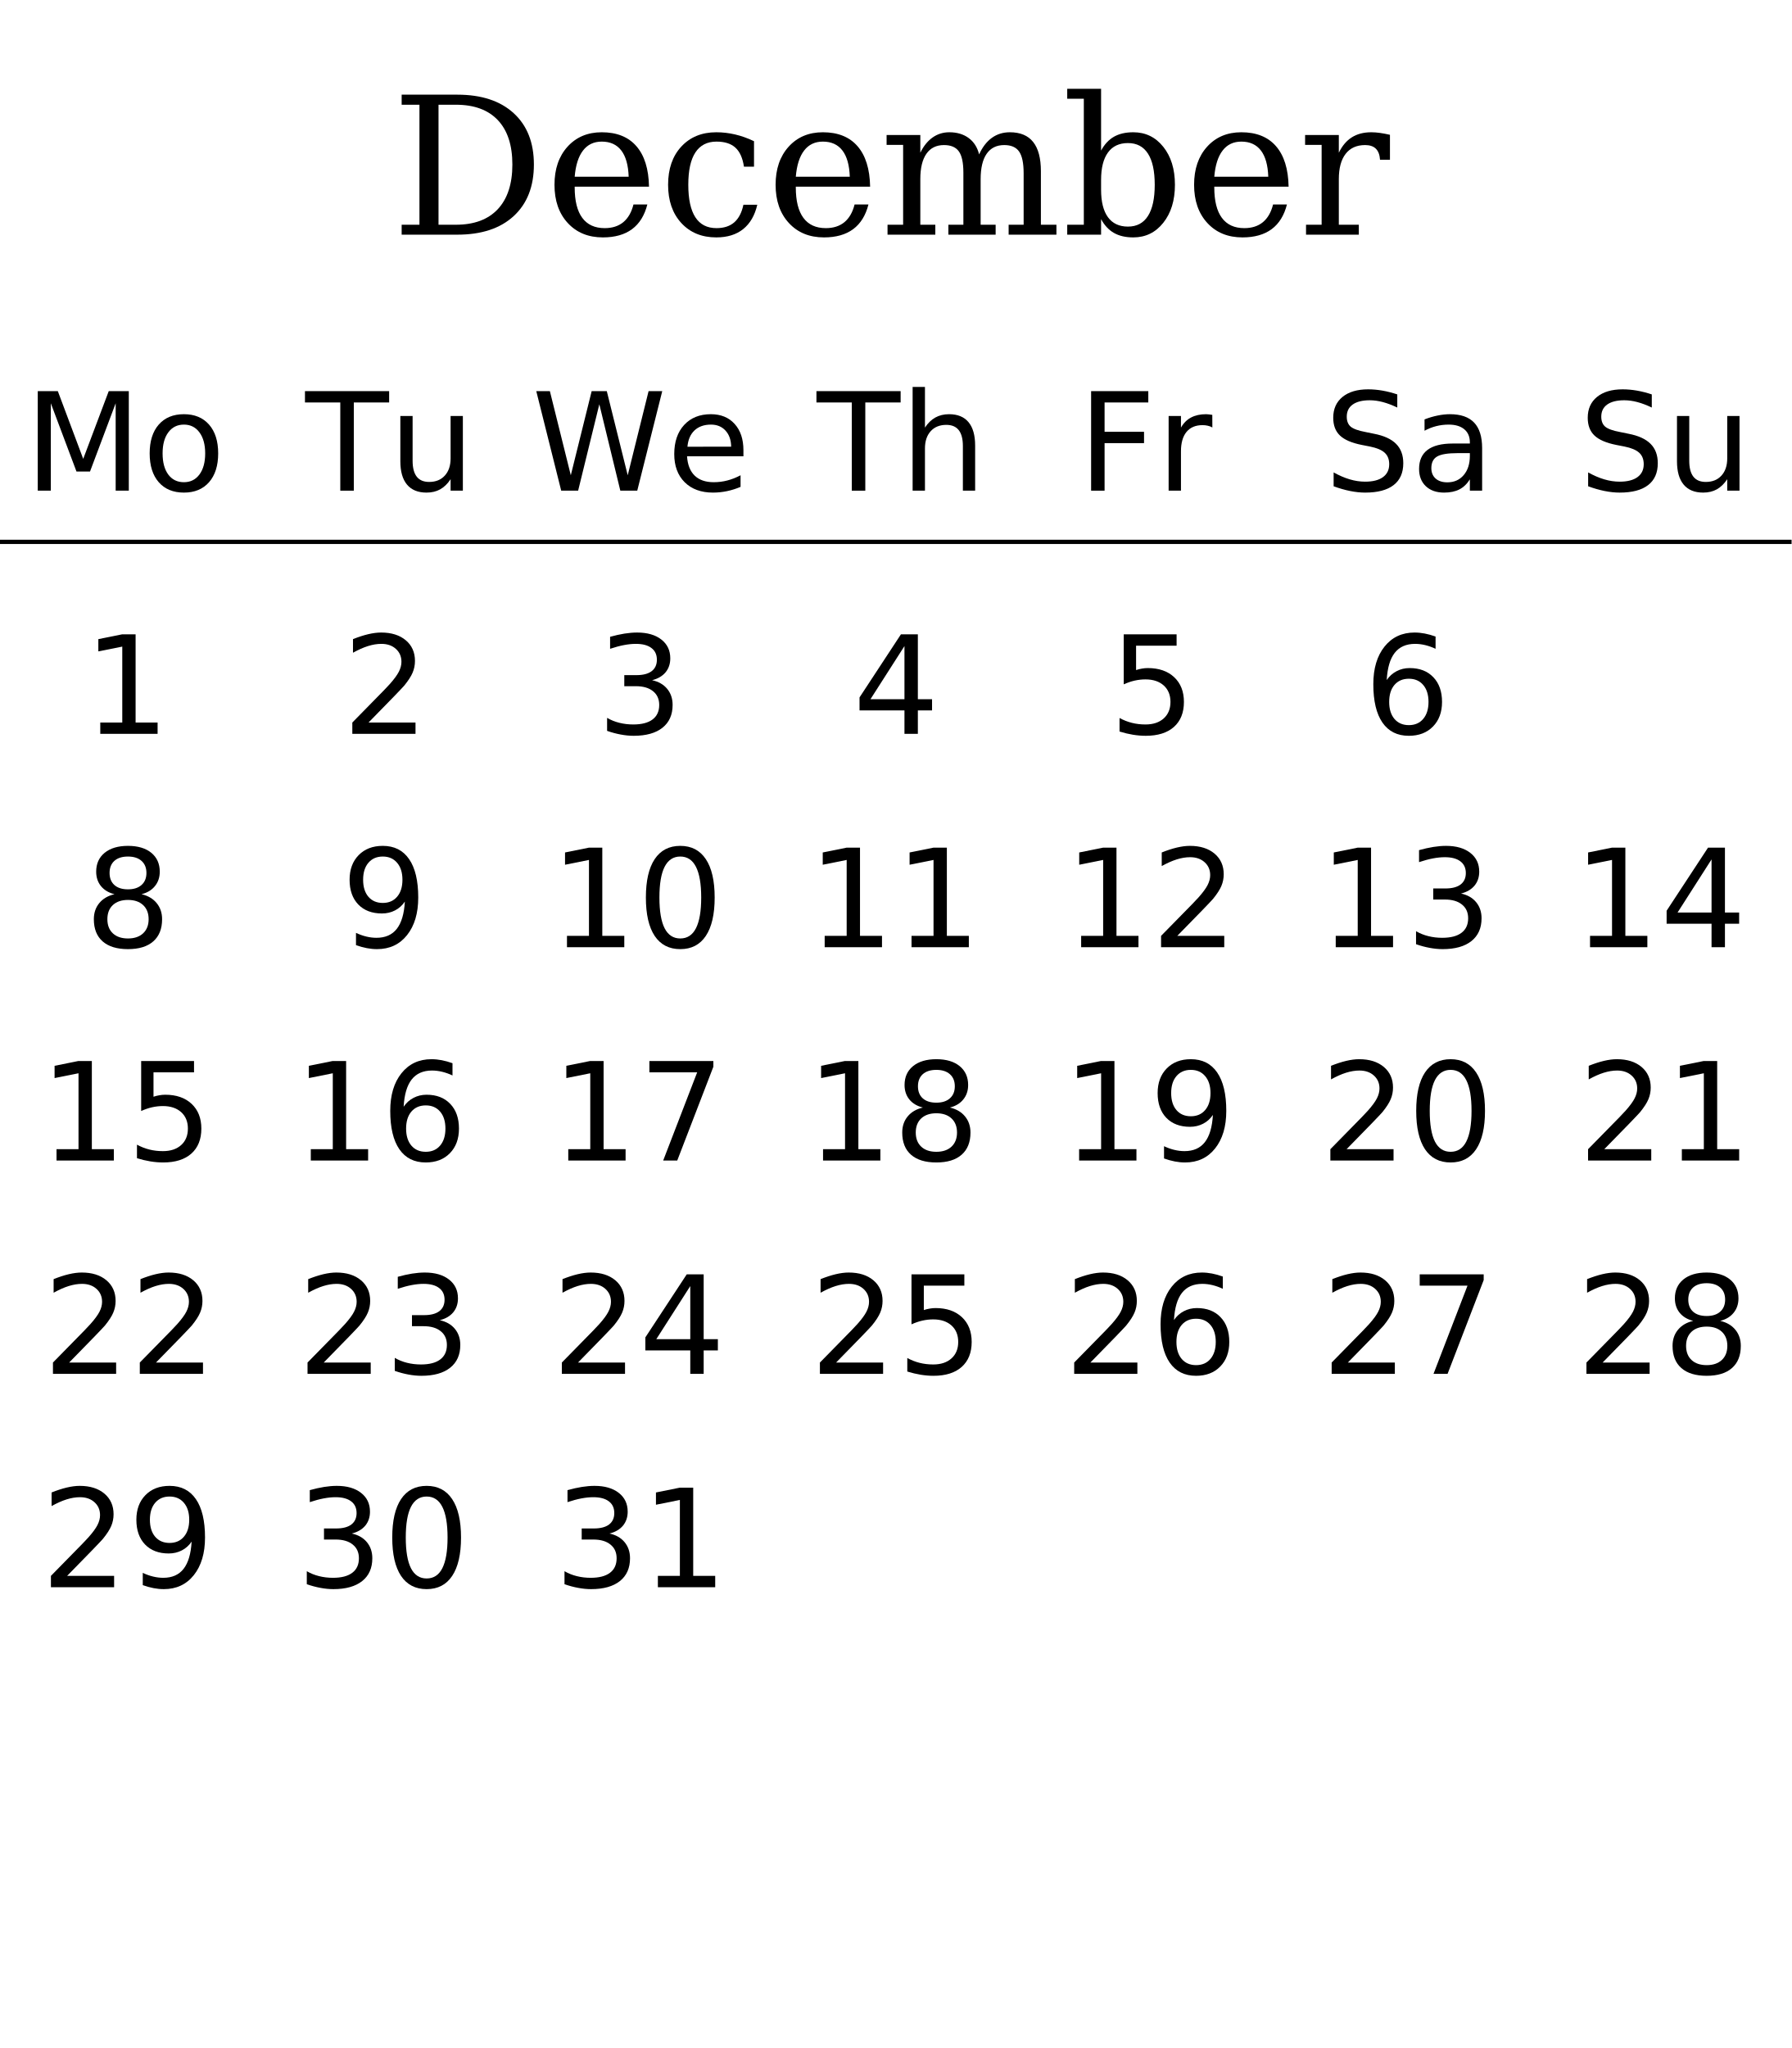
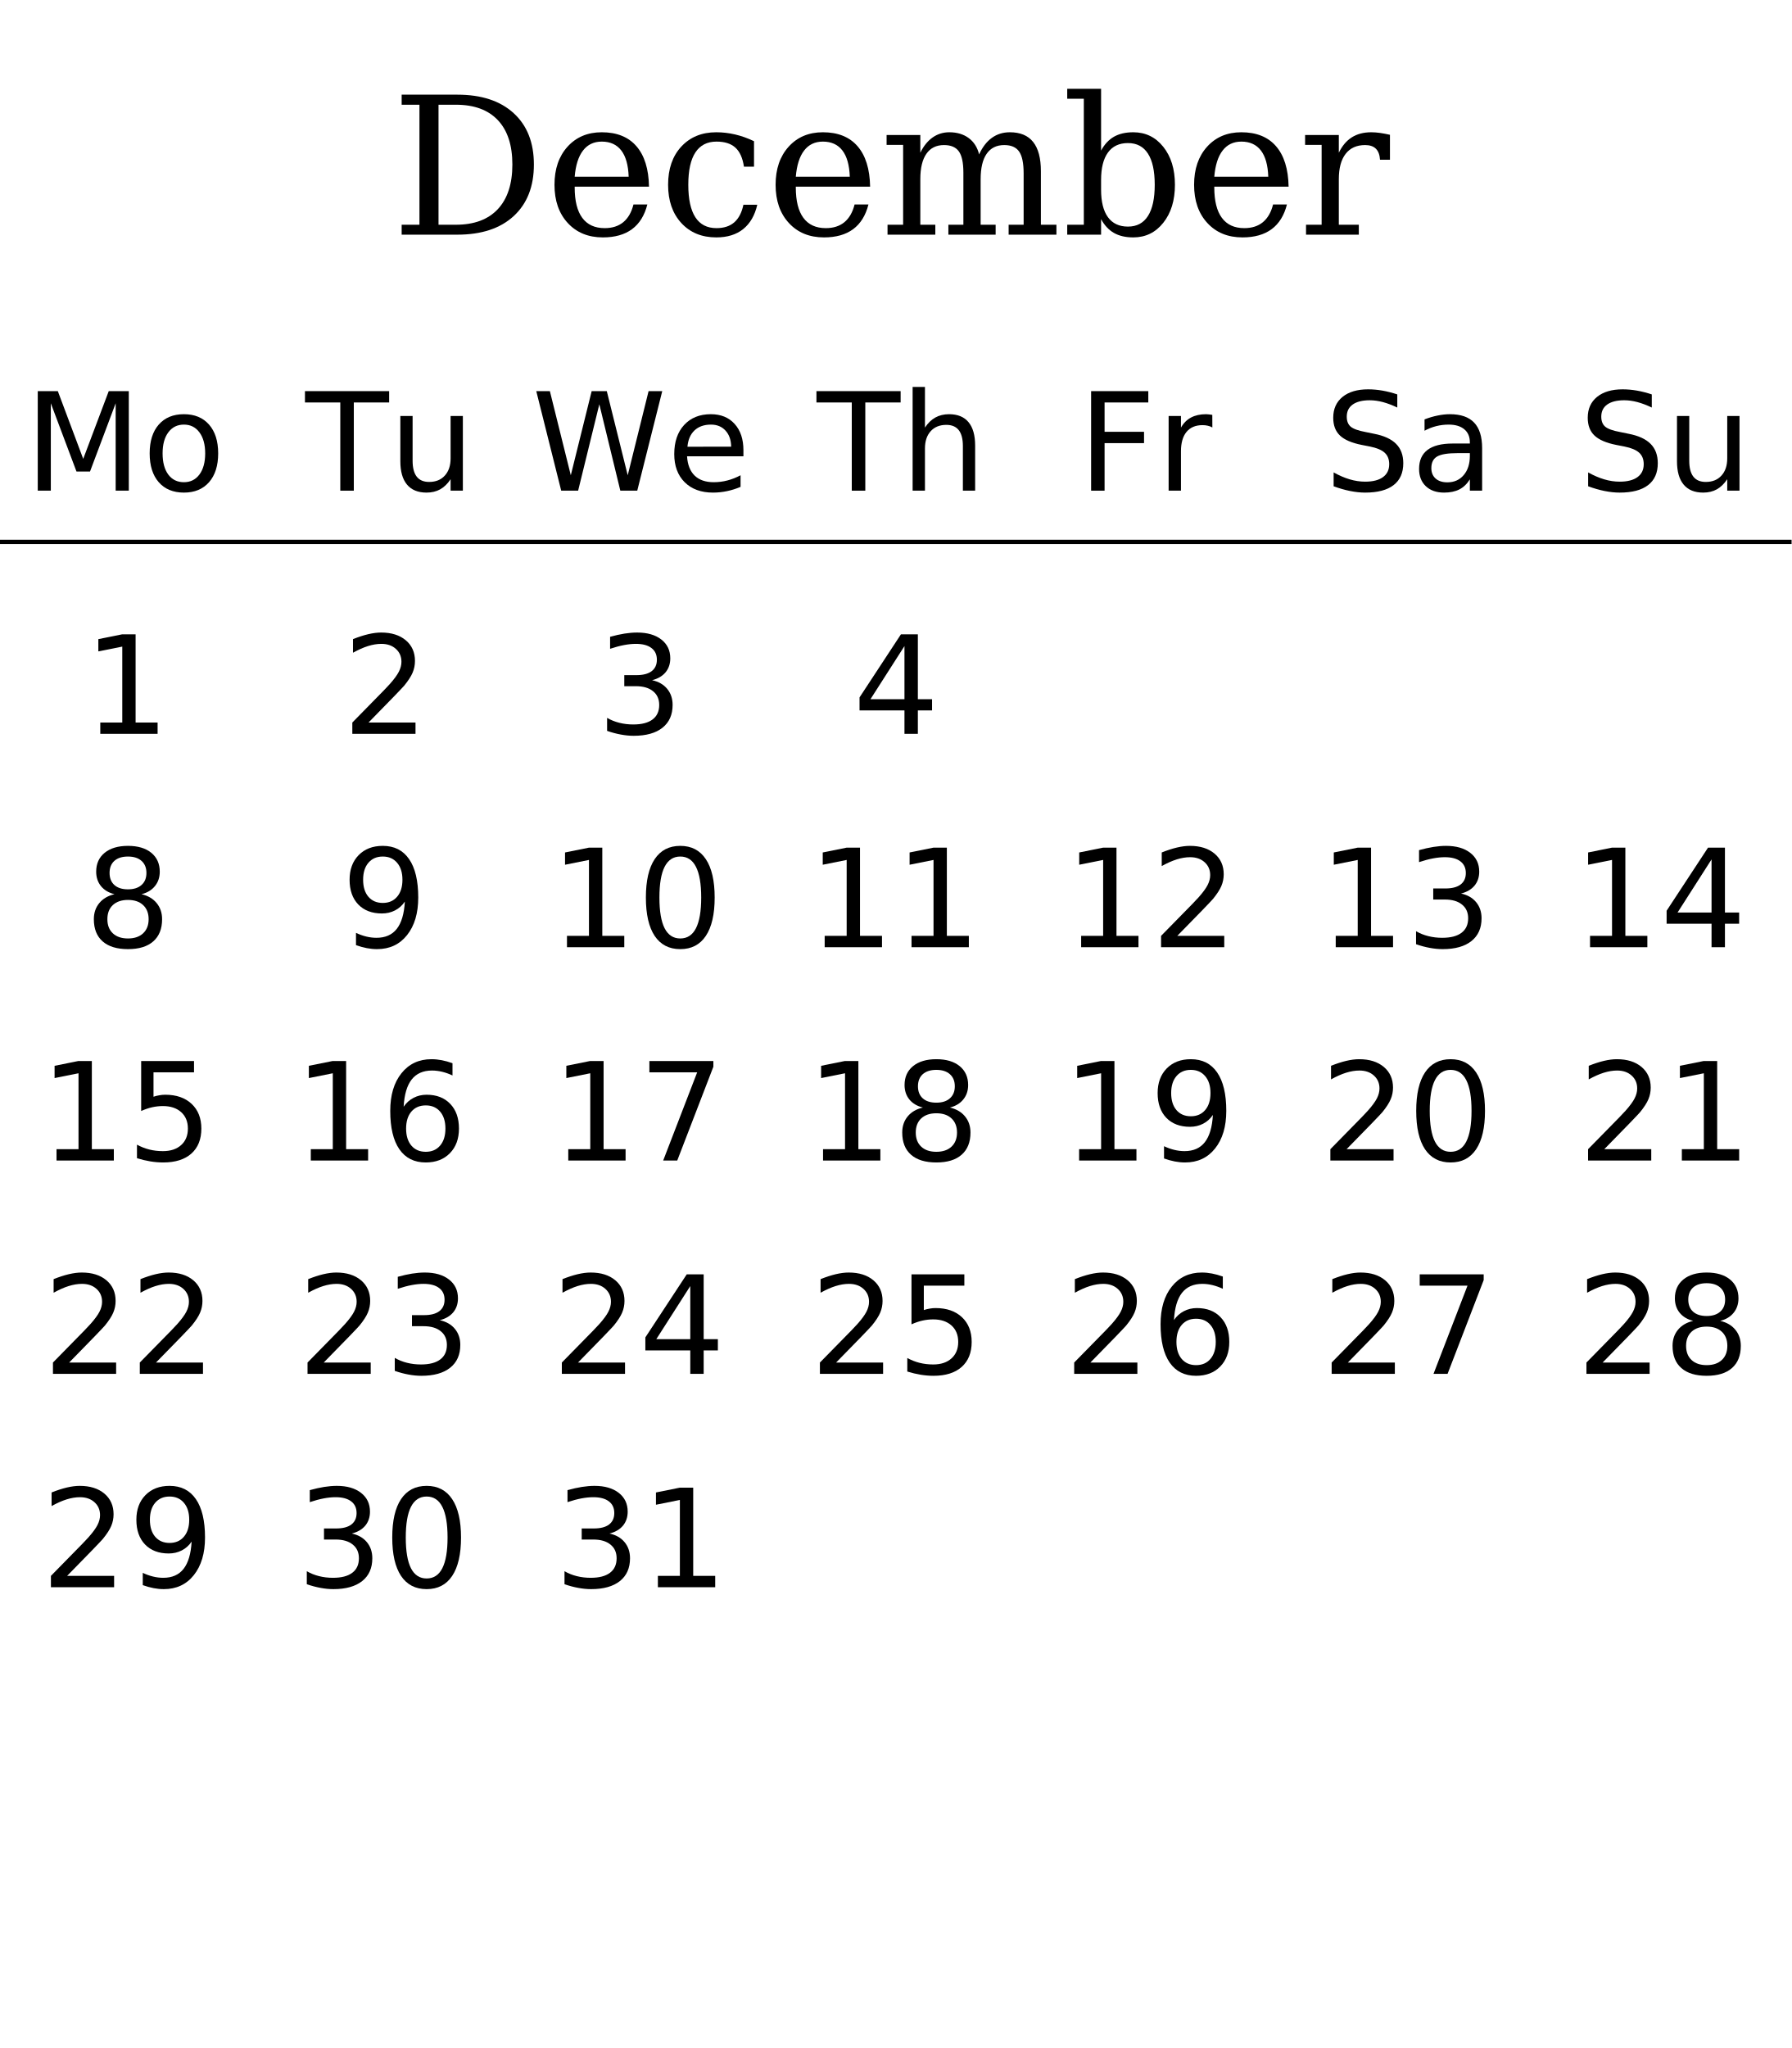
<svg xmlns="http://www.w3.org/2000/svg" xmlns:xlink="http://www.w3.org/1999/xlink" width="420pt" height="480pt" viewBox="0 0 420 480" version="1.1">
  <defs>
    <g>
      <symbol overflow="visible" id="glyph0-0">
        <path style="stroke:none;" d="M 2.234 7.953 L 2.234 -31.734 L 24.734 -31.734 L 24.734 7.953 Z M 4.766 5.453 L 22.234 5.453 L 22.234 -29.203 L 4.766 -29.203 Z M 4.766 5.453 " />
      </symbol>
      <symbol overflow="visible" id="glyph0-1">
        <path style="stroke:none;" d="M 11.125 -2.328 L 15.203 -2.328 C 19.461 -2.328 22.734 -3.539 25.016 -5.969 C 27.297 -8.406 28.438 -11.895 28.438 -16.438 C 28.438 -20.977 27.301 -24.445 25.031 -26.844 C 22.758 -29.25 19.484 -30.453 15.203 -30.453 L 11.125 -30.453 Z M 2.484 0 L 2.484 -2.328 L 6.656 -2.328 L 6.656 -30.453 L 2.484 -30.453 L 2.484 -32.812 L 15.531 -32.812 C 21.188 -32.812 25.594 -31.363 28.75 -28.469 C 31.906 -25.582 33.484 -21.57 33.484 -16.438 C 33.484 -11.281 31.898 -7.25 28.734 -4.344 C 25.578 -1.445 21.176 0 15.531 0 Z M 2.484 0 " />
      </symbol>
      <symbol overflow="visible" id="glyph0-2">
        <path style="stroke:none;" d="M 24.391 -11.25 L 6.969 -11.25 L 6.969 -11.078 C 6.969 -7.922 7.562 -5.539 8.75 -3.938 C 9.938 -2.332 11.688 -1.531 14 -1.531 C 15.77 -1.531 17.223 -1.992 18.359 -2.922 C 19.492 -3.859 20.289 -5.242 20.75 -7.078 L 24 -7.078 C 23.352 -4.516 22.16 -2.586 20.422 -1.297 C 18.68 -0.004 16.398 0.641 13.578 0.641 C 10.16 0.641 7.414 -0.484 5.344 -2.734 C 3.27 -4.984 2.234 -7.969 2.234 -11.688 C 2.234 -15.383 3.25 -18.359 5.281 -20.609 C 7.32 -22.867 10 -24 13.312 -24 C 16.844 -24 19.551 -22.91 21.438 -20.734 C 23.332 -18.555 24.316 -15.395 24.391 -11.25 Z M 19.625 -13.578 C 19.531 -16.305 18.953 -18.359 17.891 -19.734 C 16.828 -21.117 15.301 -21.812 13.312 -21.812 C 11.457 -21.812 9.992 -21.113 8.922 -19.719 C 7.848 -18.332 7.195 -16.285 6.969 -13.578 Z M 19.625 -13.578 " />
      </symbol>
      <symbol overflow="visible" id="glyph0-3">
        <path style="stroke:none;" d="M 23.141 -7.016 C 22.566 -4.523 21.469 -2.625 19.844 -1.312 C 18.219 -0.008 16.113 0.641 13.531 0.641 C 10.133 0.641 7.398 -0.484 5.328 -2.734 C 3.266 -4.984 2.234 -7.969 2.234 -11.688 C 2.234 -15.426 3.266 -18.41 5.328 -20.641 C 7.398 -22.879 10.133 -24 13.531 -24 C 15.008 -24 16.484 -23.828 17.953 -23.484 C 19.422 -23.141 20.895 -22.613 22.375 -21.906 L 22.375 -15.938 L 20.016 -15.938 C 19.711 -17.977 19.039 -19.469 18 -20.406 C 16.969 -21.344 15.492 -21.812 13.578 -21.812 C 11.398 -21.812 9.754 -20.969 8.641 -19.281 C 7.523 -17.594 6.969 -15.062 6.969 -11.688 C 6.969 -8.32 7.52 -5.785 8.625 -4.078 C 9.727 -2.379 11.379 -1.531 13.578 -1.531 C 15.316 -1.531 16.707 -1.984 17.75 -2.891 C 18.789 -3.805 19.504 -5.18 19.891 -7.016 Z M 23.141 -7.016 " />
      </symbol>
      <symbol overflow="visible" id="glyph0-4">
        <path style="stroke:none;" d="M 23.312 -18.812 C 24.094 -20.52 25.086 -21.812 26.297 -22.688 C 27.504 -23.562 28.91 -24 30.516 -24 C 32.961 -24 34.785 -23.238 35.984 -21.719 C 37.191 -20.207 37.797 -17.922 37.797 -14.859 L 37.797 -2.328 L 41.438 -2.328 L 41.438 0 L 30.234 0 L 30.234 -2.328 L 33.75 -2.328 L 33.75 -14.391 C 33.75 -16.773 33.395 -18.473 32.688 -19.484 C 31.988 -20.492 30.828 -21 29.203 -21 C 27.398 -21 26.023 -20.316 25.078 -18.953 C 24.141 -17.598 23.672 -15.617 23.672 -13.016 L 23.672 -2.328 L 27.188 -2.328 L 27.188 0 L 16.109 0 L 16.109 -2.328 L 19.625 -2.328 L 19.625 -14.547 C 19.625 -16.879 19.27 -18.535 18.562 -19.516 C 17.863 -20.504 16.703 -21 15.078 -21 C 13.273 -21 11.898 -20.316 10.953 -18.953 C 10.004 -17.598 9.531 -15.617 9.531 -13.016 L 9.531 -2.328 L 13.047 -2.328 L 13.047 0 L 1.844 0 L 1.844 -2.328 L 5.5 -2.328 L 5.5 -21.047 L 1.625 -21.047 L 1.625 -23.359 L 9.531 -23.359 L 9.531 -19.203 C 10.281 -20.754 11.234 -21.941 12.391 -22.766 C 13.547 -23.586 14.859 -24 16.328 -24 C 18.141 -24 19.656 -23.547 20.875 -22.641 C 22.094 -21.742 22.906 -20.469 23.312 -18.812 Z M 23.312 -18.812 " />
      </symbol>
      <symbol overflow="visible" id="glyph0-5">
        <path style="stroke:none;" d="M 5.188 -2.328 L 5.188 -31.859 L 1.297 -31.859 L 1.297 -34.188 L 9.234 -34.188 L 9.234 -19.703 C 10.023 -21.172 11.031 -22.254 12.25 -22.953 C 13.469 -23.648 14.977 -24 16.781 -24 C 19.656 -24 22 -22.863 23.812 -20.594 C 25.633 -18.32 26.547 -15.352 26.547 -11.688 C 26.547 -8.031 25.633 -5.062 23.812 -2.781 C 22 -0.5 19.656 0.641 16.781 0.641 C 14.977 0.641 13.469 0.289 12.25 -0.406 C 11.031 -1.102 10.023 -2.18 9.234 -3.641 L 9.234 0 L 1.297 0 L 1.297 -2.328 Z M 9.234 -10.531 C 9.234 -7.719 9.77 -5.57 10.844 -4.094 C 11.914 -2.625 13.477 -1.891 15.531 -1.891 C 17.602 -1.891 19.164 -2.719 20.219 -4.375 C 21.281 -6.031 21.812 -8.469 21.812 -11.688 C 21.812 -14.926 21.281 -17.363 20.219 -19 C 19.164 -20.645 17.602 -21.469 15.531 -21.469 C 13.477 -21.469 11.914 -20.727 10.844 -19.25 C 9.77 -17.77 9.234 -15.629 9.234 -12.828 Z M 9.234 -10.531 " />
      </symbol>
      <symbol overflow="visible" id="glyph0-6">
        <path style="stroke:none;" d="M 21.516 -23.406 L 21.516 -17.562 L 19.188 -17.562 C 19.113 -18.719 18.789 -19.578 18.219 -20.141 C 17.645 -20.711 16.805 -21 15.703 -21 C 13.711 -21 12.188 -20.312 11.125 -18.938 C 10.062 -17.562 9.531 -15.586 9.531 -13.016 L 9.531 -2.328 L 14.219 -2.328 L 14.219 0 L 1.844 0 L 1.844 -2.328 L 5.5 -2.328 L 5.5 -21.047 L 1.625 -21.047 L 1.625 -23.359 L 9.531 -23.359 L 9.531 -19.203 C 10.32 -20.828 11.336 -22.031 12.578 -22.812 C 13.828 -23.602 15.348 -24 17.141 -24 C 17.797 -24 18.484 -23.945 19.203 -23.844 C 19.93 -23.738 20.703 -23.594 21.516 -23.406 Z M 21.516 -23.406 " />
      </symbol>
      <symbol overflow="visible" id="glyph1-0">
        <path style="stroke:none;" d="M 1.594 5.656 L 1.594 -22.562 L 17.594 -22.562 L 17.594 5.656 Z M 3.391 3.875 L 15.812 3.875 L 15.812 -20.766 L 3.391 -20.766 Z M 3.391 3.875 " />
      </symbol>
      <symbol overflow="visible" id="glyph1-1">
        <path style="stroke:none;" d="M 3.141 -23.328 L 7.844 -23.328 L 13.797 -7.453 L 19.781 -23.328 L 24.484 -23.328 L 24.484 0 L 21.406 0 L 21.406 -20.484 L 15.391 -4.484 L 12.219 -4.484 L 6.203 -20.484 L 6.203 0 L 3.141 0 Z M 3.141 -23.328 " />
      </symbol>
      <symbol overflow="visible" id="glyph1-2">
        <path style="stroke:none;" d="M 9.797 -15.484 C 8.254 -15.484 7.035 -14.879 6.141 -13.672 C 5.242 -12.473 4.797 -10.828 4.797 -8.734 C 4.797 -6.641 5.238 -4.988 6.125 -3.781 C 7.02 -2.582 8.242 -1.984 9.797 -1.984 C 11.328 -1.984 12.539 -2.586 13.438 -3.797 C 14.332 -5.004 14.781 -6.648 14.781 -8.734 C 14.781 -10.805 14.332 -12.445 13.438 -13.656 C 12.539 -14.875 11.328 -15.484 9.797 -15.484 Z M 9.797 -17.922 C 12.297 -17.922 14.258 -17.109 15.688 -15.484 C 17.113 -13.859 17.828 -11.609 17.828 -8.734 C 17.828 -5.867 17.113 -3.617 15.688 -1.984 C 14.258 -0.359 12.297 0.453 9.797 0.453 C 7.285 0.453 5.316 -0.359 3.891 -1.984 C 2.473 -3.617 1.766 -5.867 1.766 -8.734 C 1.766 -11.609 2.473 -13.859 3.891 -15.484 C 5.316 -17.109 7.285 -17.922 9.797 -17.922 Z M 9.797 -17.922 " />
      </symbol>
      <symbol overflow="visible" id="glyph1-3">
        <path style="stroke:none;" d="M -0.094 -23.328 L 19.641 -23.328 L 19.641 -20.672 L 11.359 -20.672 L 11.359 0 L 8.188 0 L 8.188 -20.672 L -0.094 -20.672 Z M -0.094 -23.328 " />
      </symbol>
      <symbol overflow="visible" id="glyph1-4">
        <path style="stroke:none;" d="M 2.719 -6.906 L 2.719 -17.5 L 5.594 -17.5 L 5.594 -7.016 C 5.594 -5.359 5.914 -4.113 6.562 -3.281 C 7.207 -2.457 8.176 -2.047 9.469 -2.047 C 11.02 -2.047 12.242 -2.539 13.141 -3.531 C 14.047 -4.52 14.5 -5.867 14.5 -7.578 L 14.5 -17.5 L 17.375 -17.5 L 17.375 0 L 14.5 0 L 14.5 -2.688 C 13.801 -1.625 12.988 -0.832 12.062 -0.312 C 11.145 0.195 10.078 0.453 8.859 0.453 C 6.848 0.453 5.32 -0.172 4.281 -1.422 C 3.238 -2.672 2.719 -4.5 2.719 -6.906 Z M 9.953 -17.922 Z M 9.953 -17.922 " />
      </symbol>
      <symbol overflow="visible" id="glyph1-5">
        <path style="stroke:none;" d="M 1.062 -23.328 L 4.25 -23.328 L 9.156 -3.609 L 14.047 -23.328 L 17.594 -23.328 L 22.5 -3.609 L 27.391 -23.328 L 30.594 -23.328 L 24.734 0 L 20.766 0 L 15.844 -20.25 L 10.875 0 L 6.906 0 Z M 1.062 -23.328 " />
      </symbol>
      <symbol overflow="visible" id="glyph1-6">
        <path style="stroke:none;" d="M 17.984 -9.469 L 17.984 -8.062 L 4.766 -8.062 C 4.891 -6.082 5.484 -4.57 6.547 -3.531 C 7.617 -2.5 9.109 -1.984 11.016 -1.984 C 12.117 -1.984 13.188 -2.117 14.219 -2.391 C 15.258 -2.66 16.289 -3.066 17.312 -3.609 L 17.312 -0.891 C 16.281 -0.453 15.223 -0.117 14.141 0.109 C 13.055 0.336 11.957 0.453 10.844 0.453 C 8.051 0.453 5.836 -0.359 4.203 -1.984 C 2.578 -3.609 1.766 -5.805 1.766 -8.578 C 1.766 -11.441 2.535 -13.711 4.078 -15.391 C 5.629 -17.078 7.719 -17.922 10.344 -17.922 C 12.695 -17.922 14.555 -17.16 15.922 -15.641 C 17.297 -14.129 17.984 -12.07 17.984 -9.469 Z M 15.109 -10.312 C 15.086 -11.883 14.645 -13.141 13.781 -14.078 C 12.926 -15.016 11.789 -15.484 10.375 -15.484 C 8.77 -15.484 7.484 -15.031 6.516 -14.125 C 5.555 -13.219 5.004 -11.941 4.859 -10.297 Z M 15.109 -10.312 " />
      </symbol>
      <symbol overflow="visible" id="glyph1-7">
        <path style="stroke:none;" d="M 17.562 -10.562 L 17.562 0 L 14.688 0 L 14.688 -10.469 C 14.688 -12.125 14.363 -13.363 13.719 -14.188 C 13.07 -15.008 12.102 -15.422 10.812 -15.422 C 9.258 -15.422 8.035 -14.926 7.141 -13.938 C 6.242 -12.945 5.797 -11.598 5.797 -9.891 L 5.797 0 L 2.906 0 L 2.906 -24.312 L 5.797 -24.312 L 5.797 -14.781 C 6.484 -15.832 7.289 -16.617 8.219 -17.141 C 9.156 -17.66 10.234 -17.922 11.453 -17.922 C 13.461 -17.922 14.984 -17.297 16.016 -16.047 C 17.047 -14.805 17.562 -12.977 17.562 -10.562 Z M 17.562 -10.562 " />
      </symbol>
      <symbol overflow="visible" id="glyph1-8">
        <path style="stroke:none;" d="M 3.141 -23.328 L 16.547 -23.328 L 16.547 -20.672 L 6.297 -20.672 L 6.297 -13.797 L 15.547 -13.797 L 15.547 -11.141 L 6.297 -11.141 L 6.297 0 L 3.141 0 Z M 3.141 -23.328 " />
      </symbol>
      <symbol overflow="visible" id="glyph1-9">
        <path style="stroke:none;" d="M 13.156 -14.812 C 12.832 -15 12.477 -15.133 12.094 -15.219 C 11.719 -15.312 11.301 -15.359 10.844 -15.359 C 9.219 -15.359 7.969 -14.828 7.094 -13.766 C 6.227 -12.711 5.797 -11.195 5.797 -9.219 L 5.797 0 L 2.906 0 L 2.906 -17.5 L 5.797 -17.5 L 5.797 -14.781 C 6.398 -15.844 7.188 -16.629 8.156 -17.141 C 9.125 -17.66 10.301 -17.922 11.688 -17.922 C 11.883 -17.922 12.102 -17.906 12.344 -17.875 C 12.582 -17.852 12.848 -17.816 13.141 -17.766 Z M 13.156 -14.812 " />
      </symbol>
      <symbol overflow="visible" id="glyph1-10">
        <path style="stroke:none;" d="M 17.125 -22.562 L 17.125 -19.484 C 15.926 -20.055 14.797 -20.484 13.734 -20.766 C 12.672 -21.047 11.645 -21.188 10.656 -21.188 C 8.938 -21.188 7.609 -20.852 6.672 -20.188 C 5.742 -19.52 5.281 -18.57 5.281 -17.344 C 5.281 -16.312 5.586 -15.531 6.203 -15 C 6.828 -14.477 8.004 -14.055 9.734 -13.734 L 11.641 -13.344 C 13.992 -12.895 15.727 -12.102 16.844 -10.969 C 17.969 -9.844 18.531 -8.332 18.531 -6.438 C 18.531 -4.176 17.77 -2.461 16.25 -1.297 C 14.738 -0.129 12.52 0.453 9.594 0.453 C 8.488 0.453 7.312 0.328 6.062 0.078 C 4.82 -0.172 3.535 -0.539 2.203 -1.031 L 2.203 -4.281 C 3.484 -3.562 4.738 -3.02 5.969 -2.656 C 7.195 -2.289 8.406 -2.109 9.594 -2.109 C 11.395 -2.109 12.785 -2.461 13.766 -3.172 C 14.742 -3.879 15.234 -4.891 15.234 -6.203 C 15.234 -7.348 14.879 -8.242 14.172 -8.891 C 13.473 -9.535 12.32 -10.02 10.719 -10.344 L 8.797 -10.719 C 6.441 -11.188 4.738 -11.922 3.688 -12.922 C 2.633 -13.922 2.109 -15.312 2.109 -17.094 C 2.109 -19.156 2.832 -20.781 4.281 -21.969 C 5.738 -23.156 7.742 -23.75 10.297 -23.75 C 11.391 -23.75 12.504 -23.648 13.641 -23.453 C 14.773 -23.254 15.938 -22.957 17.125 -22.562 Z M 17.125 -22.562 " />
      </symbol>
      <symbol overflow="visible" id="glyph1-11">
        <path style="stroke:none;" d="M 10.969 -8.797 C 8.645 -8.797 7.035 -8.531 6.141 -8 C 5.242 -7.469 4.797 -6.562 4.797 -5.281 C 4.797 -4.258 5.129 -3.445 5.797 -2.844 C 6.473 -2.25 7.391 -1.953 8.547 -1.953 C 10.141 -1.953 11.414 -2.516 12.375 -3.641 C 13.344 -4.773 13.828 -6.281 13.828 -8.156 L 13.828 -8.797 Z M 16.703 -9.984 L 16.703 0 L 13.828 0 L 13.828 -2.656 C 13.172 -1.594 12.352 -0.805 11.375 -0.297 C 10.395 0.203 9.195 0.453 7.781 0.453 C 5.988 0.453 4.562 -0.047 3.5 -1.047 C 2.445 -2.055 1.922 -3.406 1.922 -5.094 C 1.922 -7.062 2.578 -8.547 3.891 -9.547 C 5.211 -10.547 7.18 -11.047 9.797 -11.047 L 13.828 -11.047 L 13.828 -11.328 C 13.828 -12.648 13.391 -13.672 12.516 -14.391 C 11.648 -15.117 10.43 -15.484 8.859 -15.484 C 7.859 -15.484 6.883 -15.363 5.938 -15.125 C 4.988 -14.883 4.078 -14.523 3.203 -14.047 L 3.203 -16.703 C 4.254 -17.109 5.273 -17.41 6.266 -17.609 C 7.254 -17.816 8.219 -17.922 9.156 -17.922 C 11.688 -17.922 13.578 -17.266 14.828 -15.953 C 16.078 -14.641 16.703 -12.648 16.703 -9.984 Z M 16.703 -9.984 " />
      </symbol>
      <symbol overflow="visible" id="glyph1-12">
        <path style="stroke:none;" d="M 3.969 -2.656 L 9.125 -2.656 L 9.125 -20.453 L 3.516 -19.328 L 3.516 -22.203 L 9.094 -23.328 L 12.25 -23.328 L 12.25 -2.656 L 17.406 -2.656 L 17.406 0 L 3.969 0 Z M 3.969 -2.656 " />
      </symbol>
      <symbol overflow="visible" id="glyph1-13">
        <path style="stroke:none;" d="M 6.141 -2.656 L 17.156 -2.656 L 17.156 0 L 2.344 0 L 2.344 -2.656 C 3.539 -3.895 5.172 -5.555 7.234 -7.641 C 9.305 -9.734 10.609 -11.082 11.141 -11.688 C 12.148 -12.82 12.852 -13.781 13.25 -14.562 C 13.656 -15.352 13.859 -16.129 13.859 -16.891 C 13.859 -18.129 13.422 -19.141 12.547 -19.922 C 11.68 -20.703 10.551 -21.094 9.156 -21.094 C 8.164 -21.094 7.117 -20.922 6.016 -20.578 C 4.922 -20.234 3.75 -19.711 2.5 -19.016 L 2.5 -22.203 C 3.77 -22.711 4.957 -23.098 6.062 -23.359 C 7.164 -23.617 8.176 -23.75 9.094 -23.75 C 11.508 -23.75 13.438 -23.145 14.875 -21.938 C 16.312 -20.727 17.031 -19.113 17.031 -17.094 C 17.031 -16.133 16.848 -15.223 16.484 -14.359 C 16.129 -13.504 15.477 -12.492 14.531 -11.328 C 14.27 -11.023 13.441 -10.148 12.047 -8.703 C 10.648 -7.266 8.68 -5.25 6.141 -2.656 Z M 6.141 -2.656 " />
      </symbol>
      <symbol overflow="visible" id="glyph1-14">
        <path style="stroke:none;" d="M 12.984 -12.578 C 14.492 -12.254 15.672 -11.582 16.516 -10.562 C 17.367 -9.539 17.797 -8.281 17.797 -6.781 C 17.797 -4.477 17.004 -2.695 15.422 -1.438 C 13.836 -0.176 11.586 0.453 8.672 0.453 C 7.691 0.453 6.68 0.352 5.641 0.156 C 4.609 -0.031 3.539 -0.316 2.438 -0.703 L 2.438 -3.75 C 3.312 -3.238 4.27 -2.852 5.312 -2.594 C 6.352 -2.332 7.441 -2.203 8.578 -2.203 C 10.555 -2.203 12.062 -2.594 13.094 -3.375 C 14.133 -4.156 14.656 -5.289 14.656 -6.781 C 14.656 -8.156 14.172 -9.227 13.203 -10 C 12.242 -10.781 10.906 -11.172 9.188 -11.172 L 6.469 -11.172 L 6.469 -13.766 L 9.312 -13.766 C 10.863 -13.766 12.051 -14.07 12.875 -14.688 C 13.695 -15.312 14.109 -16.207 14.109 -17.375 C 14.109 -18.57 13.68 -19.488 12.828 -20.125 C 11.984 -20.77 10.77 -21.094 9.188 -21.094 C 8.32 -21.094 7.395 -21 6.406 -20.812 C 5.414 -20.625 4.328 -20.332 3.141 -19.938 L 3.141 -22.75 C 4.336 -23.082 5.457 -23.332 6.5 -23.5 C 7.551 -23.664 8.539 -23.75 9.469 -23.75 C 11.863 -23.75 13.758 -23.203 15.156 -22.109 C 16.551 -21.023 17.25 -19.555 17.25 -17.703 C 17.25 -16.41 16.879 -15.316 16.141 -14.422 C 15.398 -13.535 14.348 -12.922 12.984 -12.578 Z M 12.984 -12.578 " />
      </symbol>
      <symbol overflow="visible" id="glyph1-15">
        <path style="stroke:none;" d="M 12.094 -20.578 L 4.125 -8.125 L 12.094 -8.125 Z M 11.266 -23.328 L 15.234 -23.328 L 15.234 -8.125 L 18.562 -8.125 L 18.562 -5.5 L 15.234 -5.5 L 15.234 0 L 12.094 0 L 12.094 -5.5 L 1.562 -5.5 L 1.562 -8.547 Z M 11.266 -23.328 " />
      </symbol>
      <symbol overflow="visible" id="glyph1-16">
+         <path style="stroke:none;" d="M 10.172 -11.078 C 8.672 -11.078 7.488 -10.676 6.625 -9.875 C 5.77 -9.07 5.344 -7.969 5.344 -6.562 C 5.344 -5.156 5.77 -4.051 6.625 -3.25 C 7.488 -2.445 8.672 -2.047 10.172 -2.047 C 11.672 -2.047 12.852 -2.445 13.719 -3.25 C 14.582 -4.062 15.016 -5.164 15.016 -6.562 C 15.016 -7.969 14.582 -9.07 13.719 -9.875 C 12.863 -10.676 11.68 -11.078 10.172 -11.078 Z M 7.016 -12.422 C 5.66 -12.754 4.602 -13.383 3.844 -14.312 C 3.094 -15.238 2.719 -16.367 2.719 -17.703 C 2.719 -19.566 3.379 -21.039 4.703 -22.125 C 6.035 -23.207 7.859 -23.75 10.172 -23.75 C 12.492 -23.75 14.316 -23.207 15.641 -22.125 C 16.961 -21.039 17.625 -19.566 17.625 -17.703 C 17.625 -16.367 17.242 -15.238 16.484 -14.312 C 15.734 -13.383 14.688 -12.754 13.344 -12.422 C 14.863 -12.066 16.047 -11.375 16.891 -10.344 C 17.742 -9.312 18.172 -8.051 18.172 -6.562 C 18.172 -4.301 17.477 -2.566 16.094 -1.359 C 14.719 -0.148 12.742 0.453 10.172 0.453 C 7.598 0.453 5.617 -0.148 4.234 -1.359 C 2.859 -2.566 2.172 -4.301 2.172 -6.562 C 2.172 -8.051 2.598 -9.312 3.453 -10.344 C 4.305 -11.375 5.492 -12.066 7.016 -12.422 Z M 5.859 -17.406 C 5.859 -16.195 6.234 -15.254 6.984 -14.578 C 7.742 -13.898 8.805 -13.562 10.172 -13.562 C 11.523 -13.562 12.582 -13.898 13.344 -14.578 C 14.113 -15.254 14.5 -16.195 14.5 -17.406 C 14.5 -18.613 14.113 -19.555 13.344 -20.234 C 12.582 -20.91 11.523 -21.25 10.172 -21.25 C 8.805 -21.25 7.742 -20.91 6.984 -20.234 C 6.234 -19.555 5.859 -18.613 5.859 -17.406 Z M 5.859 -17.406 " />
+       </symbol>
+       <symbol overflow="visible" id="glyph1-17">
+         <path style="stroke:none;" d="M 3.516 -0.484 L 3.516 -3.359 C 4.305 -2.984 5.109 -2.695 5.922 -2.5 C 6.734 -2.301 7.531 -2.203 8.312 -2.203 C 10.395 -2.203 11.984 -2.898 13.078 -4.297 C 14.18 -5.703 14.812 -7.832 14.969 -10.688 C 14.363 -9.789 13.598 -9.102 12.672 -8.625 C 11.742 -8.145 10.719 -7.906 9.594 -7.906 C 7.258 -7.906 5.41 -8.609 4.047 -10.016 C 2.691 -11.43 2.016 -13.363 2.016 -15.812 C 2.016 -18.207 2.723 -20.129 4.141 -21.578 C 5.555 -23.023 7.441 -23.75 9.797 -23.75 C 12.492 -23.75 14.551 -22.711 15.969 -20.641 C 17.395 -18.578 18.109 -15.578 18.109 -11.641 C 18.109 -7.961 17.234 -5.023 15.484 -2.828 C 13.742 -0.641 11.398 0.453 8.453 0.453 C 7.66 0.453 6.859 0.375 6.047 0.219 C 5.234 0.062 4.391 -0.172 3.516 -0.484 Z M 9.797 -10.375 C 11.211 -10.375 12.332 -10.859 13.156 -11.828 C 13.988 -12.797 14.406 -14.125 14.406 -15.812 C 14.406 -17.488 13.988 -18.812 13.156 -19.781 C 12.332 -20.758 11.211 -21.25 9.797 -21.25 C 8.379 -21.25 7.254 -20.758 6.422 -19.781 C 5.598 -18.812 5.188 -17.488 5.188 -15.812 C 5.188 -14.125 5.598 -12.797 6.422 -11.828 C 7.254 -10.859 8.379 -10.375 9.797 -10.375 Z M 9.797 -10.375 " />
+       </symbol>
+       <symbol overflow="visible" id="glyph1-18">
+         <path style="stroke:none;" d="M 10.172 -21.25 C 8.547 -21.25 7.32 -20.445 6.5 -18.844 C 5.688 -17.25 5.281 -14.848 5.281 -11.641 C 5.281 -8.441 5.688 -6.039 6.5 -4.438 C 7.32 -2.844 8.547 -2.047 10.172 -2.047 C 11.805 -2.047 13.031 -2.844 13.844 -4.438 C 14.664 -6.039 15.078 -8.441 15.078 -11.641 C 15.078 -14.848 14.664 -17.25 13.844 -18.844 C 13.031 -20.445 11.805 -21.25 10.172 -21.25 Z M 10.172 -23.75 C 12.785 -23.75 14.781 -22.711 16.156 -20.641 C 17.539 -18.578 18.234 -15.578 18.234 -11.641 C 18.234 -7.711 17.539 -4.711 16.156 -2.641 C 14.781 -0.578 12.785 0.453 10.172 0.453 C 7.555 0.453 5.555 -0.578 4.172 -2.641 C 2.797 -4.711 2.109 -7.711 2.109 -11.641 C 2.109 -15.578 2.797 -18.578 4.172 -20.641 C 5.555 -22.711 7.555 -23.75 10.172 -23.75 Z M 10.172 -23.75 " />
+       </symbol>
+       <symbol overflow="visible" id="glyph1-19">
        <path style="stroke:none;" d="M 3.453 -23.328 L 15.844 -23.328 L 15.844 -20.672 L 6.344 -20.672 L 6.344 -14.953 C 6.801 -15.109 7.258 -15.223 7.719 -15.297 C 8.176 -15.379 8.633 -15.422 9.094 -15.422 C 11.695 -15.422 13.758 -14.707 15.281 -13.281 C 16.801 -11.852 17.562 -9.922 17.562 -7.484 C 17.562 -4.973 16.781 -3.02 15.219 -1.625 C 13.656 -0.238 11.453 0.453 8.609 0.453 C 7.629 0.453 6.629 0.367 5.609 0.203 C 4.598 0.035 3.551 -0.211 2.469 -0.547 L 2.469 -3.719 C 3.406 -3.207 4.375 -2.828 5.375 -2.578 C 6.375 -2.328 7.43 -2.203 8.547 -2.203 C 10.348 -2.203 11.773 -2.676 12.828 -3.625 C 13.879 -4.57 14.406 -5.859 14.406 -7.484 C 14.406 -9.109 13.879 -10.395 12.828 -11.344 C 11.773 -12.289 10.348 -12.766 8.547 -12.766 C 7.703 -12.766 6.859 -12.672 6.016 -12.484 C 5.18 -12.297 4.328 -12.004 3.453 -11.609 Z M 3.453 -23.328 " />
      </symbol>
-       <symbol overflow="visible" id="glyph1-17">
+       <symbol overflow="visible" id="glyph1-20">
        <path style="stroke:none;" d="M 10.562 -12.922 C 9.145 -12.922 8.02 -12.438 7.188 -11.469 C 6.363 -10.5 5.953 -9.172 5.953 -7.484 C 5.953 -5.805 6.363 -4.477 7.188 -3.5 C 8.02 -2.531 9.145 -2.047 10.562 -2.047 C 11.977 -2.047 13.098 -2.531 13.922 -3.5 C 14.754 -4.477 15.172 -5.805 15.172 -7.484 C 15.172 -9.172 14.754 -10.5 13.922 -11.469 C 13.098 -12.438 11.977 -12.922 10.562 -12.922 Z M 16.828 -22.812 L 16.828 -19.938 C 16.035 -20.312 15.234 -20.598 14.422 -20.797 C 13.617 -20.992 12.82 -21.094 12.031 -21.094 C 9.945 -21.094 8.352 -20.391 7.25 -18.984 C 6.156 -17.578 5.531 -15.453 5.375 -12.609 C 5.988 -13.516 6.758 -14.207 7.688 -14.688 C 8.613 -15.176 9.633 -15.422 10.75 -15.422 C 13.094 -15.422 14.941 -14.707 16.297 -13.281 C 17.66 -11.863 18.344 -9.93 18.344 -7.484 C 18.344 -5.086 17.633 -3.164 16.219 -1.719 C 14.801 -0.27 12.914 0.453 10.562 0.453 C 7.863 0.453 5.801 -0.578 4.375 -2.641 C 2.945 -4.711 2.234 -7.711 2.234 -11.641 C 2.234 -15.328 3.109 -18.266 4.859 -20.453 C 6.609 -22.648 8.957 -23.75 11.906 -23.75 C 12.695 -23.75 13.492 -23.672 14.297 -23.516 C 15.109 -23.359 15.953 -23.125 16.828 -22.812 Z M 16.828 -22.812 " />
-       </symbol>
-       <symbol overflow="visible" id="glyph1-18">
-         <path style="stroke:none;" d="M 10.172 -11.078 C 8.672 -11.078 7.488 -10.676 6.625 -9.875 C 5.77 -9.07 5.344 -7.969 5.344 -6.562 C 5.344 -5.156 5.77 -4.051 6.625 -3.25 C 7.488 -2.445 8.672 -2.047 10.172 -2.047 C 11.672 -2.047 12.852 -2.445 13.719 -3.25 C 14.582 -4.062 15.016 -5.164 15.016 -6.562 C 15.016 -7.969 14.582 -9.07 13.719 -9.875 C 12.863 -10.676 11.68 -11.078 10.172 -11.078 Z M 7.016 -12.422 C 5.66 -12.754 4.602 -13.383 3.844 -14.312 C 3.094 -15.238 2.719 -16.367 2.719 -17.703 C 2.719 -19.566 3.379 -21.039 4.703 -22.125 C 6.035 -23.207 7.859 -23.75 10.172 -23.75 C 12.492 -23.75 14.316 -23.207 15.641 -22.125 C 16.961 -21.039 17.625 -19.566 17.625 -17.703 C 17.625 -16.367 17.242 -15.238 16.484 -14.312 C 15.734 -13.383 14.688 -12.754 13.344 -12.422 C 14.863 -12.066 16.047 -11.375 16.891 -10.344 C 17.742 -9.312 18.172 -8.051 18.172 -6.562 C 18.172 -4.301 17.477 -2.566 16.094 -1.359 C 14.719 -0.148 12.742 0.453 10.172 0.453 C 7.598 0.453 5.617 -0.148 4.234 -1.359 C 2.859 -2.566 2.172 -4.301 2.172 -6.562 C 2.172 -8.051 2.598 -9.312 3.453 -10.344 C 4.305 -11.375 5.492 -12.066 7.016 -12.422 Z M 5.859 -17.406 C 5.859 -16.195 6.234 -15.254 6.984 -14.578 C 7.742 -13.898 8.805 -13.562 10.172 -13.562 C 11.523 -13.562 12.582 -13.898 13.344 -14.578 C 14.113 -15.254 14.5 -16.195 14.5 -17.406 C 14.5 -18.613 14.113 -19.555 13.344 -20.234 C 12.582 -20.91 11.523 -21.25 10.172 -21.25 C 8.805 -21.25 7.742 -20.91 6.984 -20.234 C 6.234 -19.555 5.859 -18.613 5.859 -17.406 Z M 5.859 -17.406 " />
-       </symbol>
-       <symbol overflow="visible" id="glyph1-19">
-         <path style="stroke:none;" d="M 3.516 -0.484 L 3.516 -3.359 C 4.305 -2.984 5.109 -2.695 5.922 -2.5 C 6.734 -2.301 7.531 -2.203 8.312 -2.203 C 10.395 -2.203 11.984 -2.898 13.078 -4.297 C 14.18 -5.703 14.812 -7.832 14.969 -10.688 C 14.363 -9.789 13.598 -9.102 12.672 -8.625 C 11.742 -8.145 10.719 -7.906 9.594 -7.906 C 7.258 -7.906 5.41 -8.609 4.047 -10.016 C 2.691 -11.43 2.016 -13.363 2.016 -15.812 C 2.016 -18.207 2.723 -20.129 4.141 -21.578 C 5.555 -23.023 7.441 -23.75 9.797 -23.75 C 12.492 -23.75 14.551 -22.711 15.969 -20.641 C 17.395 -18.578 18.109 -15.578 18.109 -11.641 C 18.109 -7.961 17.234 -5.023 15.484 -2.828 C 13.742 -0.641 11.398 0.453 8.453 0.453 C 7.66 0.453 6.859 0.375 6.047 0.219 C 5.234 0.062 4.391 -0.172 3.516 -0.484 Z M 9.797 -10.375 C 11.211 -10.375 12.332 -10.859 13.156 -11.828 C 13.988 -12.797 14.406 -14.125 14.406 -15.812 C 14.406 -17.488 13.988 -18.812 13.156 -19.781 C 12.332 -20.758 11.211 -21.25 9.797 -21.25 C 8.379 -21.25 7.254 -20.758 6.422 -19.781 C 5.598 -18.812 5.188 -17.488 5.188 -15.812 C 5.188 -14.125 5.598 -12.797 6.422 -11.828 C 7.254 -10.859 8.379 -10.375 9.797 -10.375 Z M 9.797 -10.375 " />
-       </symbol>
-       <symbol overflow="visible" id="glyph1-20">
-         <path style="stroke:none;" d="M 10.172 -21.25 C 8.547 -21.25 7.32 -20.445 6.5 -18.844 C 5.688 -17.25 5.281 -14.848 5.281 -11.641 C 5.281 -8.441 5.688 -6.039 6.5 -4.438 C 7.32 -2.844 8.547 -2.047 10.172 -2.047 C 11.805 -2.047 13.031 -2.844 13.844 -4.438 C 14.664 -6.039 15.078 -8.441 15.078 -11.641 C 15.078 -14.848 14.664 -17.25 13.844 -18.844 C 13.031 -20.445 11.805 -21.25 10.172 -21.25 Z M 10.172 -23.75 C 12.785 -23.75 14.781 -22.711 16.156 -20.641 C 17.539 -18.578 18.234 -15.578 18.234 -11.641 C 18.234 -7.711 17.539 -4.711 16.156 -2.641 C 14.781 -0.578 12.785 0.453 10.172 0.453 C 7.555 0.453 5.555 -0.578 4.172 -2.641 C 2.797 -4.711 2.109 -7.711 2.109 -11.641 C 2.109 -15.578 2.797 -18.578 4.172 -20.641 C 5.555 -22.711 7.555 -23.75 10.172 -23.75 Z M 10.172 -23.75 " />
      </symbol>
      <symbol overflow="visible" id="glyph1-21">
        <path style="stroke:none;" d="M 2.625 -23.328 L 17.625 -23.328 L 17.625 -21.984 L 9.156 0 L 5.859 0 L 13.828 -20.672 L 2.625 -20.672 Z M 2.625 -23.328 " />
      </symbol>
    </g>
  </defs>
  <g id="surface56">
    <g style="fill:rgb(0%,0%,0%);fill-opacity:1;">
      <use xlink:href="#glyph0-1" x="91.676" y="55" />
    </g>
    <g style="fill:rgb(0%,0%,0%);fill-opacity:1;">
      <use xlink:href="#glyph0-2" x="127.754" y="55" />
    </g>
    <g style="fill:rgb(0%,0%,0%);fill-opacity:1;">
      <use xlink:href="#glyph0-3" x="154.387" y="55" />
    </g>
    <g style="fill:rgb(0%,0%,0%);fill-opacity:1;">
      <use xlink:href="#glyph0-2" x="179.59" y="55" />
    </g>
    <g style="fill:rgb(0%,0%,0%);fill-opacity:1;">
      <use xlink:href="#glyph0-4" x="206.219" y="55" />
    </g>
    <g style="fill:rgb(0%,0%,0%);fill-opacity:1;">
      <use xlink:href="#glyph0-5" x="248.891" y="55" />
    </g>
    <g style="fill:rgb(0%,0%,0%);fill-opacity:1;">
      <use xlink:href="#glyph0-2" x="277.695" y="55" />
    </g>
    <g style="fill:rgb(0%,0%,0%);fill-opacity:1;">
      <use xlink:href="#glyph0-6" x="304.328" y="55" />
    </g>
    <g style="fill:rgb(0%,0%,0%);fill-opacity:1;">
      <use xlink:href="#glyph1-1" x="5.711" y="115" />
    </g>
    <g style="fill:rgb(0%,0%,0%);fill-opacity:1;">
      <use xlink:href="#glyph1-2" x="33.32" y="115" />
    </g>
    <g style="fill:rgb(0%,0%,0%);fill-opacity:1;">
      <use xlink:href="#glyph1-3" x="71.586" y="115" />
    </g>
    <g style="fill:rgb(0%,0%,0%);fill-opacity:1;">
      <use xlink:href="#glyph1-4" x="91.133" y="115" />
    </g>
    <g style="fill:rgb(0%,0%,0%);fill-opacity:1;">
      <use xlink:href="#glyph1-5" x="124.656" y="115" />
    </g>
    <g style="fill:rgb(0%,0%,0%);fill-opacity:1;">
      <use xlink:href="#glyph1-6" x="156.297" y="115" />
    </g>
    <g style="fill:rgb(0%,0%,0%);fill-opacity:1;">
      <use xlink:href="#glyph1-3" x="191.492" y="115" />
    </g>
    <g style="fill:rgb(0%,0%,0%);fill-opacity:1;">
      <use xlink:href="#glyph1-7" x="211.039" y="115" />
    </g>
    <g style="fill:rgb(0%,0%,0%);fill-opacity:1;">
      <use xlink:href="#glyph1-8" x="252.648" y="115" />
    </g>
    <g style="fill:rgb(0%,0%,0%);fill-opacity:1;">
      <use xlink:href="#glyph1-9" x="271.055" y="115" />
    </g>
    <g style="fill:rgb(0%,0%,0%);fill-opacity:1;">
      <use xlink:href="#glyph1-10" x="310.438" y="115" />
    </g>
    <g style="fill:rgb(0%,0%,0%);fill-opacity:1;">
      <use xlink:href="#glyph1-11" x="330.75" y="115" />
    </g>
    <g style="fill:rgb(0%,0%,0%);fill-opacity:1;">
      <use xlink:href="#glyph1-10" x="370.102" y="115" />
    </g>
    <g style="fill:rgb(0%,0%,0%);fill-opacity:1;">
      <use xlink:href="#glyph1-4" x="390.414" y="115" />
    </g>
    <path style="fill:none;stroke-width:1;stroke-linecap:butt;stroke-linejoin:miter;stroke:rgb(0%,0%,0%);stroke-opacity:1;stroke-miterlimit:4;" d="M 0 127 L 420 127 " />
    <g style="fill:rgb(0%,0%,0%);fill-opacity:1;">
      <use xlink:href="#glyph1-12" x="19.539" y="172" />
    </g>
    <g style="fill:rgb(0%,0%,0%);fill-opacity:1;">
      <use xlink:href="#glyph1-13" x="80.25" y="172" />
    </g>
    <g style="fill:rgb(0%,0%,0%);fill-opacity:1;">
      <use xlink:href="#glyph1-14" x="139.883" y="172" />
    </g>
    <g style="fill:rgb(0%,0%,0%);fill-opacity:1;">
      <use xlink:href="#glyph1-15" x="199.938" y="172" />
    </g>
    <g style="fill:rgb(0%,0%,0%);fill-opacity:1;">
-       <use xlink:href="#glyph1-16" x="259.984" y="172" />
-     </g>
-     <g style="fill:rgb(0%,0%,0%);fill-opacity:1;">
-       <use xlink:href="#glyph1-17" x="319.711" y="172" />
-     </g>
-     <g style="fill:rgb(0%,0%,0%);fill-opacity:1;">
-       <use xlink:href="#glyph1-18" x="19.828" y="222" />
-     </g>
-     <g style="fill:rgb(0%,0%,0%);fill-opacity:1;">
-       <use xlink:href="#glyph1-19" x="79.938" y="222" />
+       <use xlink:href="#glyph1-16" x="19.828" y="222" />
+     </g>
+     <g style="fill:rgb(0%,0%,0%);fill-opacity:1;">
+       <use xlink:href="#glyph1-17" x="79.938" y="222" />
    </g>
    <g style="fill:rgb(0%,0%,0%);fill-opacity:1;">
      <use xlink:href="#glyph1-12" x="128.945" y="222" />
    </g>
    <g style="fill:rgb(0%,0%,0%);fill-opacity:1;">
-       <use xlink:href="#glyph1-20" x="149.305" y="222" />
+       <use xlink:href="#glyph1-18" x="149.305" y="222" />
    </g>
    <g style="fill:rgb(0%,0%,0%);fill-opacity:1;">
      <use xlink:href="#glyph1-12" x="189.359" y="222" />
    </g>
    <g style="fill:rgb(0%,0%,0%);fill-opacity:1;">
      <use xlink:href="#glyph1-12" x="209.719" y="222" />
    </g>
    <g style="fill:rgb(0%,0%,0%);fill-opacity:1;">
      <use xlink:href="#glyph1-12" x="249.484" y="222" />
    </g>
    <g style="fill:rgb(0%,0%,0%);fill-opacity:1;">
      <use xlink:href="#glyph1-13" x="269.844" y="222" />
    </g>
    <g style="fill:rgb(0%,0%,0%);fill-opacity:1;">
      <use xlink:href="#glyph1-12" x="309.164" y="222" />
    </g>
    <g style="fill:rgb(0%,0%,0%);fill-opacity:1;">
      <use xlink:href="#glyph1-14" x="329.523" y="222" />
    </g>
    <g style="fill:rgb(0%,0%,0%);fill-opacity:1;">
      <use xlink:href="#glyph1-12" x="368.781" y="222" />
    </g>
    <g style="fill:rgb(0%,0%,0%);fill-opacity:1;">
      <use xlink:href="#glyph1-15" x="389.141" y="222" />
    </g>
    <g style="fill:rgb(0%,0%,0%);fill-opacity:1;">
      <use xlink:href="#glyph1-12" x="9.281" y="272" />
    </g>
    <g style="fill:rgb(0%,0%,0%);fill-opacity:1;">
-       <use xlink:href="#glyph1-16" x="29.641" y="272" />
+       <use xlink:href="#glyph1-19" x="29.641" y="272" />
    </g>
    <g style="fill:rgb(0%,0%,0%);fill-opacity:1;">
      <use xlink:href="#glyph1-12" x="68.891" y="272" />
    </g>
    <g style="fill:rgb(0%,0%,0%);fill-opacity:1;">
-       <use xlink:href="#glyph1-17" x="89.25" y="272" />
+       <use xlink:href="#glyph1-20" x="89.25" y="272" />
    </g>
    <g style="fill:rgb(0%,0%,0%);fill-opacity:1;">
      <use xlink:href="#glyph1-12" x="129.25" y="272" />
    </g>
    <g style="fill:rgb(0%,0%,0%);fill-opacity:1;">
      <use xlink:href="#glyph1-21" x="149.609" y="272" />
    </g>
    <g style="fill:rgb(0%,0%,0%);fill-opacity:1;">
      <use xlink:href="#glyph1-12" x="188.977" y="272" />
    </g>
    <g style="fill:rgb(0%,0%,0%);fill-opacity:1;">
-       <use xlink:href="#glyph1-18" x="209.336" y="272" />
+       <use xlink:href="#glyph1-16" x="209.336" y="272" />
    </g>
    <g style="fill:rgb(0%,0%,0%);fill-opacity:1;">
      <use xlink:href="#glyph1-12" x="249.008" y="272" />
    </g>
    <g style="fill:rgb(0%,0%,0%);fill-opacity:1;">
-       <use xlink:href="#glyph1-19" x="269.367" y="272" />
+       <use xlink:href="#glyph1-17" x="269.367" y="272" />
    </g>
    <g style="fill:rgb(0%,0%,0%);fill-opacity:1;">
      <use xlink:href="#glyph1-13" x="309.531" y="272" />
    </g>
    <g style="fill:rgb(0%,0%,0%);fill-opacity:1;">
-       <use xlink:href="#glyph1-20" x="329.891" y="272" />
+       <use xlink:href="#glyph1-18" x="329.891" y="272" />
    </g>
    <g style="fill:rgb(0%,0%,0%);fill-opacity:1;">
      <use xlink:href="#glyph1-13" x="369.945" y="272" />
    </g>
    <g style="fill:rgb(0%,0%,0%);fill-opacity:1;">
      <use xlink:href="#glyph1-12" x="390.305" y="272" />
    </g>
    <g style="fill:rgb(0%,0%,0%);fill-opacity:1;">
      <use xlink:href="#glyph1-13" x="10.07" y="322" />
    </g>
    <g style="fill:rgb(0%,0%,0%);fill-opacity:1;">
      <use xlink:href="#glyph1-13" x="30.43" y="322" />
    </g>
    <g style="fill:rgb(0%,0%,0%);fill-opacity:1;">
      <use xlink:href="#glyph1-13" x="69.75" y="322" />
    </g>
    <g style="fill:rgb(0%,0%,0%);fill-opacity:1;">
      <use xlink:href="#glyph1-14" x="90.109" y="322" />
    </g>
    <g style="fill:rgb(0%,0%,0%);fill-opacity:1;">
      <use xlink:href="#glyph1-13" x="129.367" y="322" />
    </g>
    <g style="fill:rgb(0%,0%,0%);fill-opacity:1;">
      <use xlink:href="#glyph1-15" x="149.727" y="322" />
    </g>
    <g style="fill:rgb(0%,0%,0%);fill-opacity:1;">
      <use xlink:href="#glyph1-13" x="189.867" y="322" />
    </g>
    <g style="fill:rgb(0%,0%,0%);fill-opacity:1;">
-       <use xlink:href="#glyph1-16" x="210.227" y="322" />
+       <use xlink:href="#glyph1-19" x="210.227" y="322" />
    </g>
    <g style="fill:rgb(0%,0%,0%);fill-opacity:1;">
      <use xlink:href="#glyph1-13" x="249.477" y="322" />
    </g>
    <g style="fill:rgb(0%,0%,0%);fill-opacity:1;">
-       <use xlink:href="#glyph1-17" x="269.836" y="322" />
+       <use xlink:href="#glyph1-20" x="269.836" y="322" />
    </g>
    <g style="fill:rgb(0%,0%,0%);fill-opacity:1;">
      <use xlink:href="#glyph1-13" x="309.836" y="322" />
    </g>
    <g style="fill:rgb(0%,0%,0%);fill-opacity:1;">
      <use xlink:href="#glyph1-21" x="330.195" y="322" />
    </g>
    <g style="fill:rgb(0%,0%,0%);fill-opacity:1;">
      <use xlink:href="#glyph1-13" x="369.562" y="322" />
    </g>
    <g style="fill:rgb(0%,0%,0%);fill-opacity:1;">
-       <use xlink:href="#glyph1-18" x="389.922" y="322" />
+       <use xlink:href="#glyph1-16" x="389.922" y="322" />
    </g>
    <g style="fill:rgb(0%,0%,0%);fill-opacity:1;">
      <use xlink:href="#glyph1-13" x="9.594" y="372" />
    </g>
    <g style="fill:rgb(0%,0%,0%);fill-opacity:1;">
-       <use xlink:href="#glyph1-19" x="29.953" y="372" />
+       <use xlink:href="#glyph1-17" x="29.953" y="372" />
    </g>
    <g style="fill:rgb(0%,0%,0%);fill-opacity:1;">
      <use xlink:href="#glyph1-14" x="69.484" y="372" />
    </g>
    <g style="fill:rgb(0%,0%,0%);fill-opacity:1;">
-       <use xlink:href="#glyph1-20" x="89.844" y="372" />
+       <use xlink:href="#glyph1-18" x="89.844" y="372" />
    </g>
    <g style="fill:rgb(0%,0%,0%);fill-opacity:1;">
      <use xlink:href="#glyph1-14" x="129.898" y="372" />
    </g>
    <g style="fill:rgb(0%,0%,0%);fill-opacity:1;">
      <use xlink:href="#glyph1-12" x="150.258" y="372" />
    </g>
  </g>
</svg>
